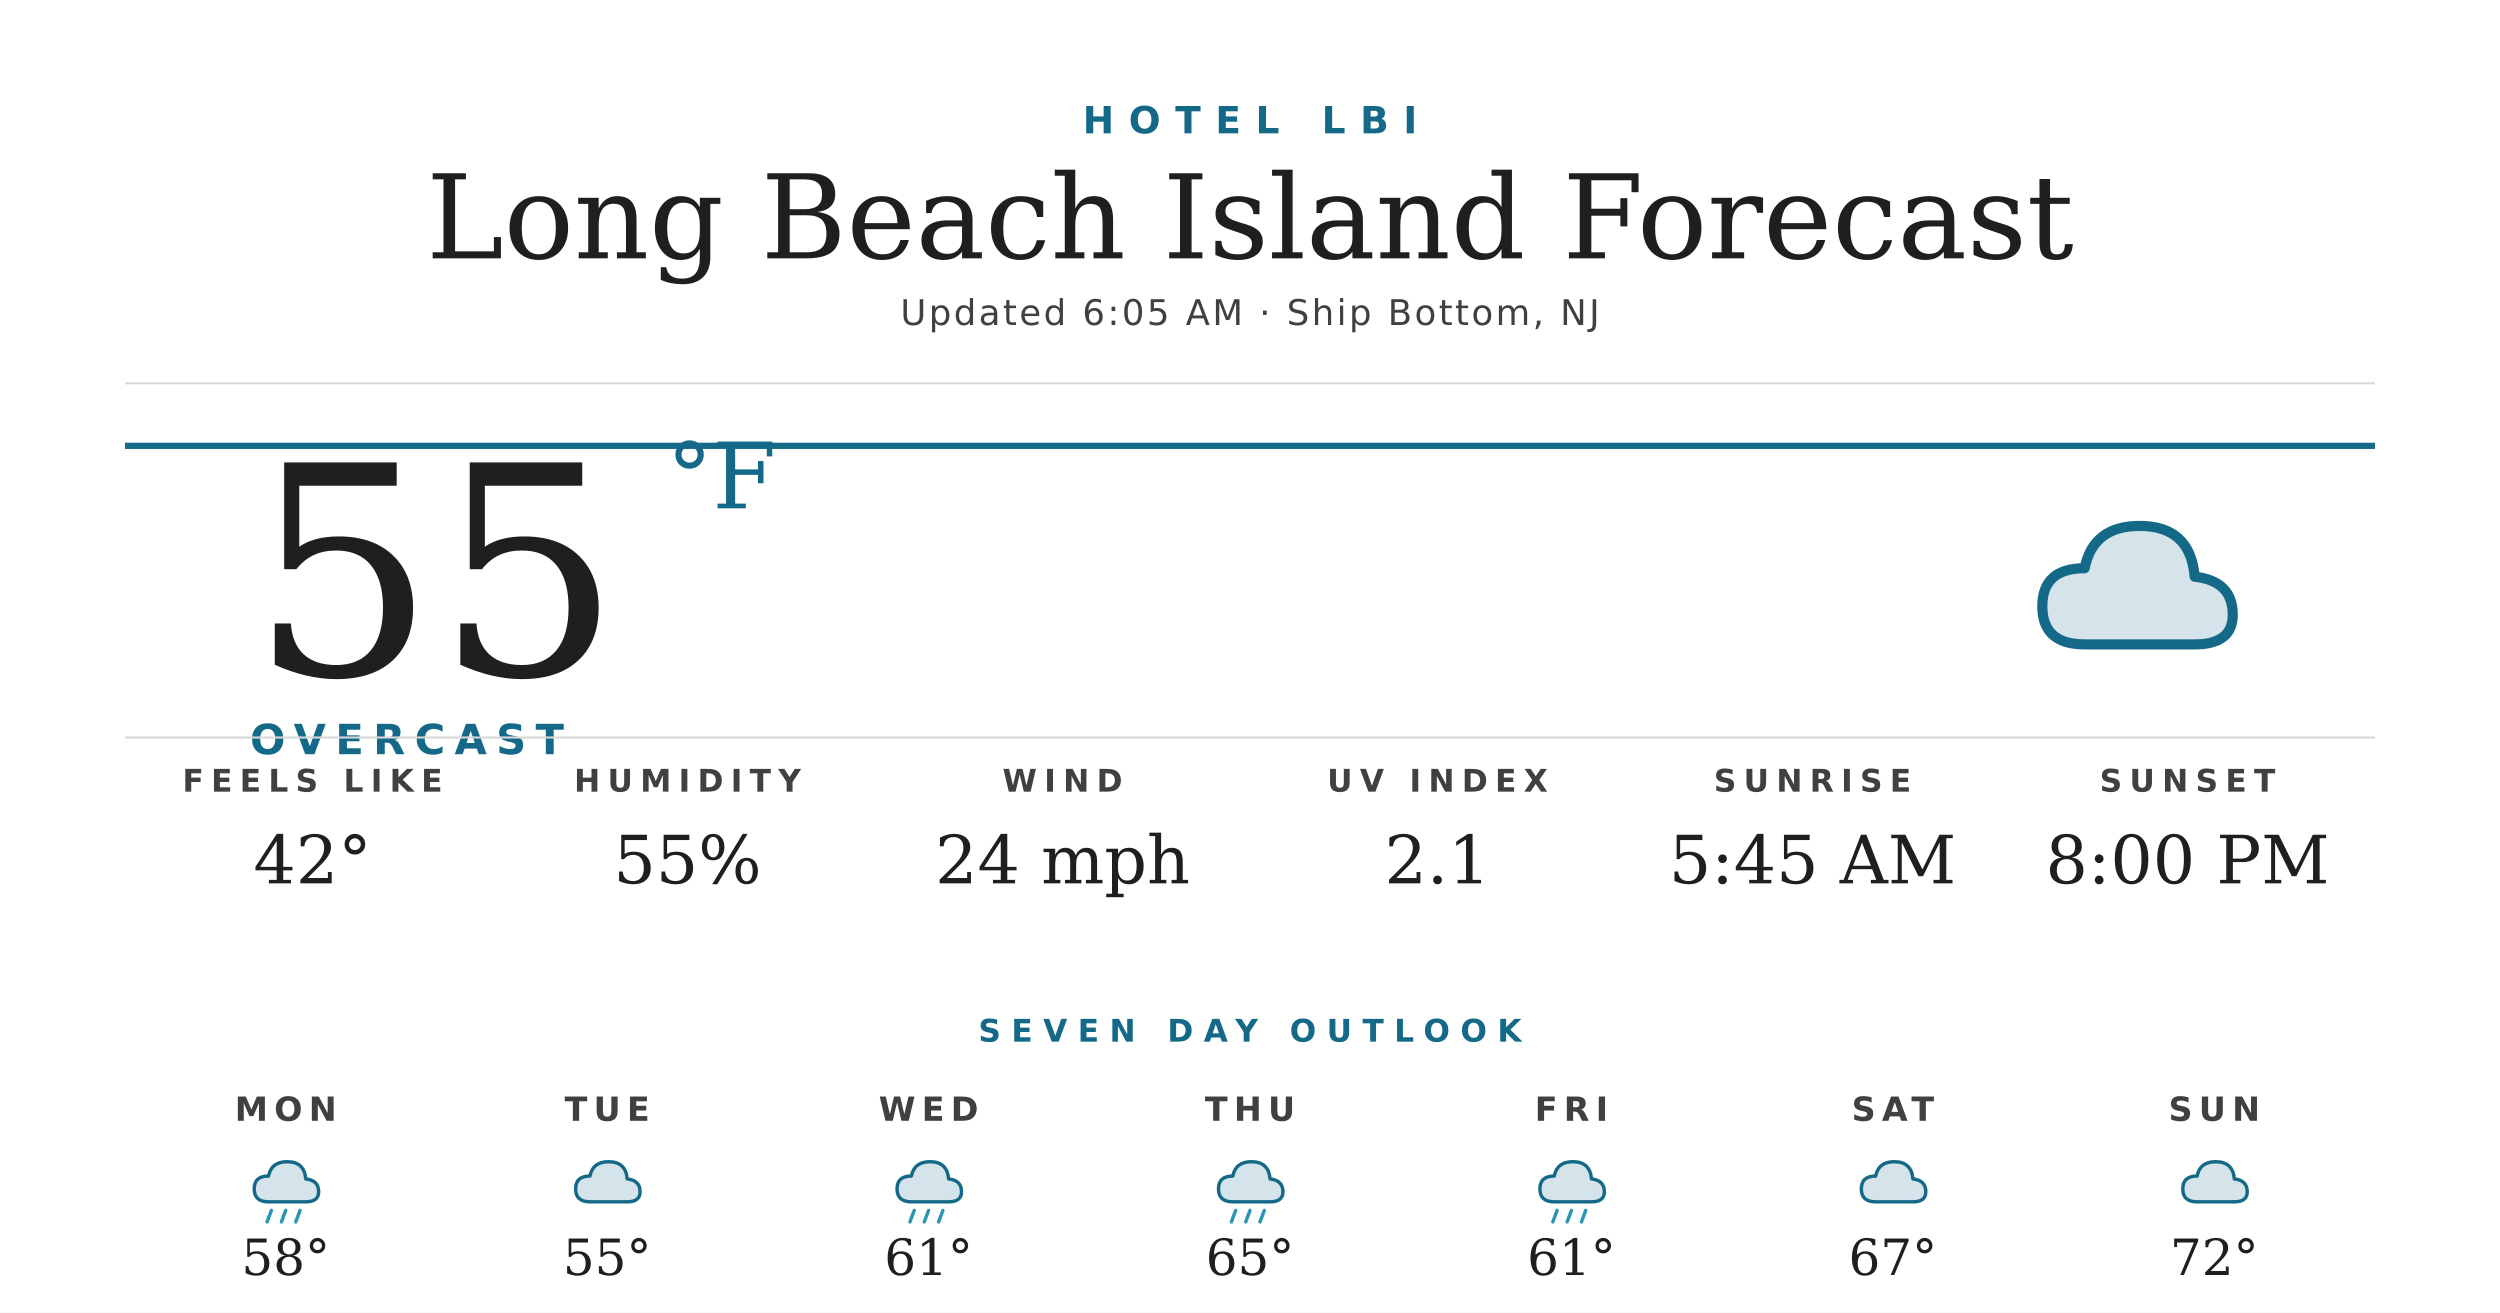
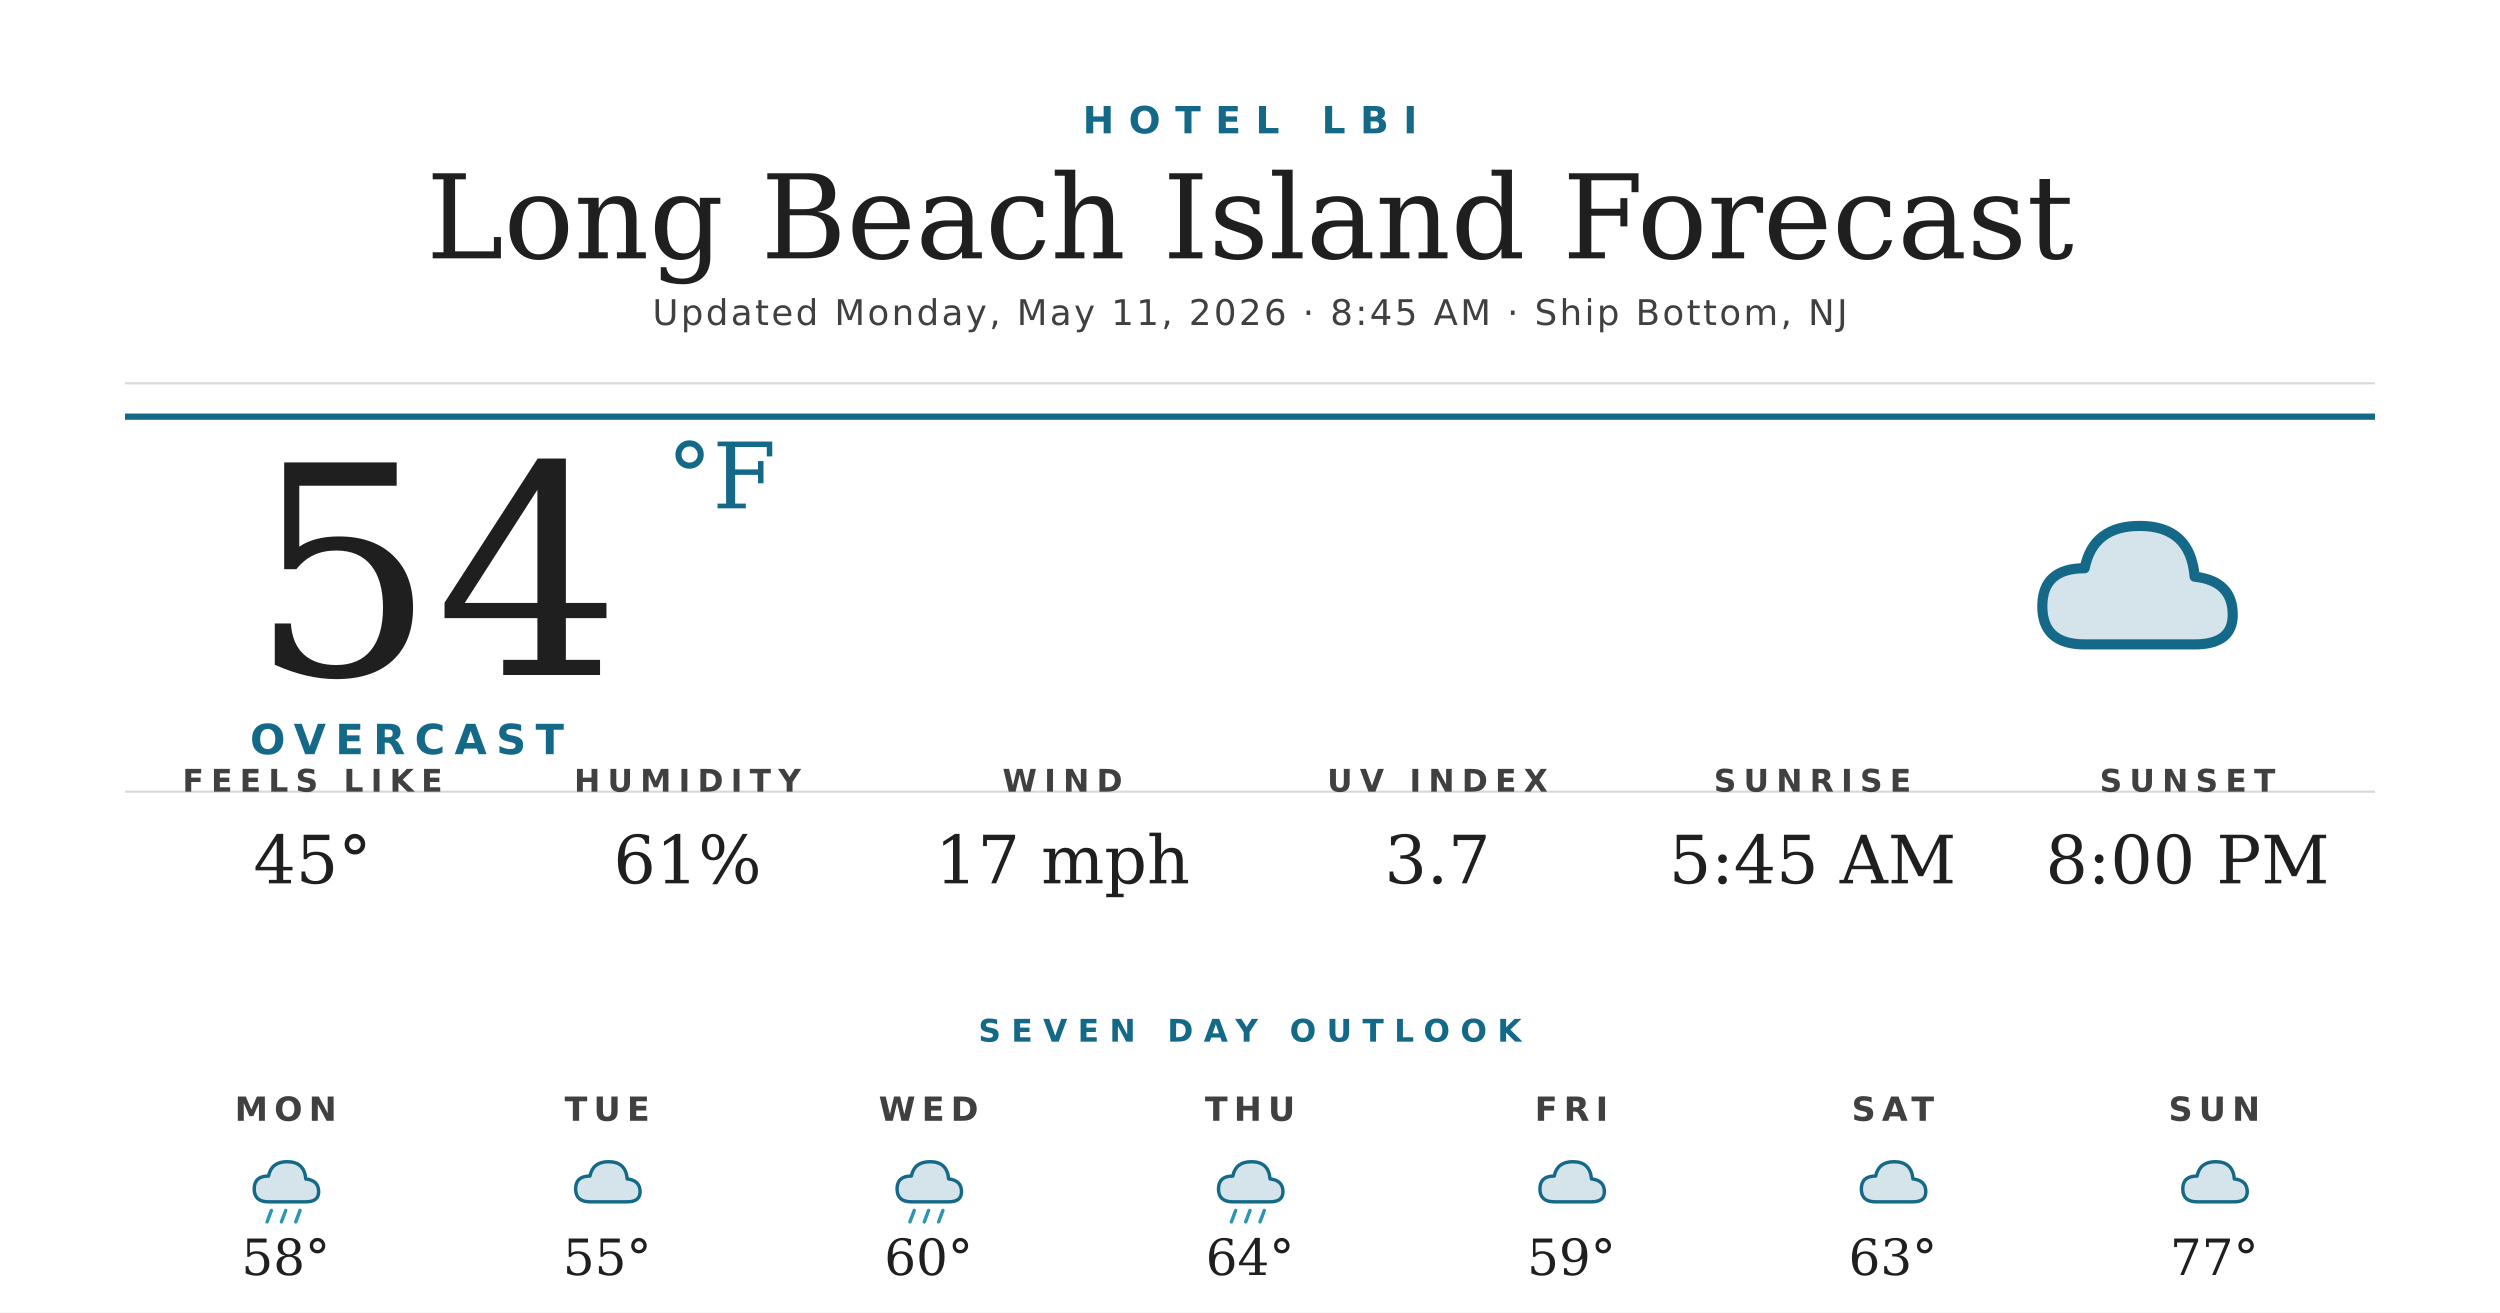
<svg xmlns="http://www.w3.org/2000/svg" width="1200" height="630" viewBox="0 0 1200 630">
  <rect width="1200" height="630" fill="#ffffff" />
  <text x="600" y="64" text-anchor="middle" font-family="'Montserrat Bold', 'Montserrat', 'DejaVu Sans', Helvetica, Arial, sans-serif" font-size="18" font-weight="700" fill="#156988" letter-spacing="7">HOTEL LBI</text>
  <text x="600" y="124" text-anchor="middle" font-family="'Prata', 'DejaVu Serif', Georgia, serif" font-size="56" fill="#1f1f1f">Long Beach Island Forecast</text>
-   <text x="600" y="156" text-anchor="middle" font-family="'Montserrat', 'DejaVu Sans', Helvetica, Arial, sans-serif" font-size="17" font-weight="500" fill="#404040" letter-spacing="1.2">Updated 6:05 AM · Ship Bottom, NJ</text>
+   <text x="600" y="156" text-anchor="middle" font-family="'Montserrat', 'DejaVu Sans', Helvetica, Arial, sans-serif" font-size="17" font-weight="500" fill="#404040" letter-spacing="1.2">Updated Monday, May 11, 2026 · 8:45 AM · Ship Bottom, NJ</text>
  <line x1="60" y1="184" x2="1140" y2="184" stroke="#d8d8d8" stroke-width="1" />
-   <line x1="60" y1="214" x2="1140" y2="214" stroke="#156988" stroke-width="3" />
-   <text x="120" y="324" font-family="'Prata', 'DejaVu Serif', Georgia, serif" font-size="140" fill="#1f1f1f">55</text>
+   <line x1="60" y1="200" x2="1140" y2="200" stroke="#156988" stroke-width="3" />
+   <text x="120" y="324" font-family="'Prata', 'DejaVu Serif', Georgia, serif" font-size="140" fill="#1f1f1f">54</text>
  <text x="320" y="244" font-family="'Prata', 'DejaVu Serif', Georgia, serif" font-size="44" fill="#156988">°F</text>
  <text x="120" y="362" font-family="'Montserrat Bold', 'Montserrat', 'DejaVu Sans', Helvetica, Arial, sans-serif" font-size="20" font-weight="700" fill="#156988" letter-spacing="4.5">OVERCAST</text>
  <g transform="translate(960,224) scale(2.03125)">
    <path d="M20 42 Q10 42 10 33 Q10 24 20 24 Q22 14 33 14 Q45 14 46 26 Q55 27 55 35 Q55 42 46 42 Z" fill="#156988" opacity="0.18" />
    <path d="M20 42 Q10 42 10 33 Q10 24 20 24 Q22 14 33 14 Q45 14 46 26 Q55 27 55 35 Q55 42 46 42 Z" fill="none" stroke="#156988" stroke-width="2.4" stroke-linejoin="round" />
  </g>
-   <line x1="60" y1="354" x2="1140" y2="354" stroke="#d8d8d8" stroke-width="1" />
+   <line x1="60" y1="380" x2="1140" y2="380" stroke="#d8d8d8" stroke-width="1" />
  <text x="150" y="380" text-anchor="middle" font-family="'Montserrat Bold', 'Montserrat', 'DejaVu Sans', Helvetica, Arial, sans-serif" font-size="15" font-weight="700" fill="#404040" letter-spacing="3.5">FEELS LIKE</text>
-   <text x="150" y="424" text-anchor="middle" font-family="'Prata', 'DejaVu Serif', Georgia, serif" font-size="32" fill="#1f1f1f">42°</text>
+   <text x="150" y="424" text-anchor="middle" font-family="'Prata', 'DejaVu Serif', Georgia, serif" font-size="32" fill="#1f1f1f">45°</text>
  <text x="330" y="380" text-anchor="middle" font-family="'Montserrat Bold', 'Montserrat', 'DejaVu Sans', Helvetica, Arial, sans-serif" font-size="15" font-weight="700" fill="#404040" letter-spacing="3.5">HUMIDITY</text>
-   <text x="330" y="424" text-anchor="middle" font-family="'Prata', 'DejaVu Serif', Georgia, serif" font-size="32" fill="#1f1f1f">55%</text>
+   <text x="330" y="424" text-anchor="middle" font-family="'Prata', 'DejaVu Serif', Georgia, serif" font-size="32" fill="#1f1f1f">61%</text>
  <text x="510" y="380" text-anchor="middle" font-family="'Montserrat Bold', 'Montserrat', 'DejaVu Sans', Helvetica, Arial, sans-serif" font-size="15" font-weight="700" fill="#404040" letter-spacing="3.5">WIND</text>
-   <text x="510" y="424" text-anchor="middle" font-family="'Prata', 'DejaVu Serif', Georgia, serif" font-size="32" fill="#1f1f1f">24 mph</text>
+   <text x="510" y="424" text-anchor="middle" font-family="'Prata', 'DejaVu Serif', Georgia, serif" font-size="32" fill="#1f1f1f">17 mph</text>
  <text x="690" y="380" text-anchor="middle" font-family="'Montserrat Bold', 'Montserrat', 'DejaVu Sans', Helvetica, Arial, sans-serif" font-size="15" font-weight="700" fill="#404040" letter-spacing="3.5">UV INDEX</text>
-   <text x="690" y="424" text-anchor="middle" font-family="'Prata', 'DejaVu Serif', Georgia, serif" font-size="32" fill="#1f1f1f">2.1</text>
+   <text x="690" y="424" text-anchor="middle" font-family="'Prata', 'DejaVu Serif', Georgia, serif" font-size="32" fill="#1f1f1f">3.7</text>
  <text x="870" y="380" text-anchor="middle" font-family="'Montserrat Bold', 'Montserrat', 'DejaVu Sans', Helvetica, Arial, sans-serif" font-size="15" font-weight="700" fill="#404040" letter-spacing="3.5">SUNRISE</text>
  <text x="870" y="424" text-anchor="middle" font-family="'Prata', 'DejaVu Serif', Georgia, serif" font-size="32" fill="#1f1f1f">5:45 AM</text>
  <text x="1050" y="380" text-anchor="middle" font-family="'Montserrat Bold', 'Montserrat', 'DejaVu Sans', Helvetica, Arial, sans-serif" font-size="15" font-weight="700" fill="#404040" letter-spacing="3.5">SUNSET</text>
  <text x="1050" y="424" text-anchor="middle" font-family="'Prata', 'DejaVu Serif', Georgia, serif" font-size="32" fill="#1f1f1f">8:00 PM</text>
  <text x="600" y="500" text-anchor="middle" font-family="'Montserrat Bold', 'Montserrat', 'DejaVu Sans', Helvetica, Arial, sans-serif" font-size="15" font-weight="700" fill="#156988" letter-spacing="5">SEVEN DAY OUTLOOK</text>
  <text x="137.143" y="538" text-anchor="middle" font-family="'Montserrat Bold', 'Montserrat', 'DejaVu Sans', Helvetica, Arial, sans-serif" font-size="16" font-weight="700" fill="#404040" letter-spacing="3">MON</text>
  <g transform="translate(115.1429,548) scale(0.6875)">
    <path d="M20 42 Q10 42 10 33 Q10 24 20 24 Q22 14 33 14 Q45 14 46 26 Q55 27 55 35 Q55 42 46 42 Z" fill="#156988" opacity="0.18" />
    <path d="M20 42 Q10 42 10 33 Q10 24 20 24 Q22 14 33 14 Q45 14 46 26 Q55 27 55 35 Q55 42 46 42 Z" fill="none" stroke="#156988" stroke-width="2.4" stroke-linejoin="round" />
    <g stroke="#2C95B3" stroke-width="2.4" stroke-linecap="round">
      <line x1="22" y1="48" x2="19" y2="56" />
      <line x1="32" y1="48" x2="29" y2="56" />
      <line x1="42" y1="48" x2="39" y2="56" />
    </g>
  </g>
  <text x="137.143" y="612" text-anchor="middle" font-family="'Prata', 'DejaVu Serif', Georgia, serif" font-size="24" fill="#1f1f1f">58°</text>
  <text x="291.429" y="538" text-anchor="middle" font-family="'Montserrat Bold', 'Montserrat', 'DejaVu Sans', Helvetica, Arial, sans-serif" font-size="16" font-weight="700" fill="#404040" letter-spacing="3">TUE</text>
  <g transform="translate(269.4286,548) scale(0.6875)">
    <path d="M20 42 Q10 42 10 33 Q10 24 20 24 Q22 14 33 14 Q45 14 46 26 Q55 27 55 35 Q55 42 46 42 Z" fill="#156988" opacity="0.18" />
    <path d="M20 42 Q10 42 10 33 Q10 24 20 24 Q22 14 33 14 Q45 14 46 26 Q55 27 55 35 Q55 42 46 42 Z" fill="none" stroke="#156988" stroke-width="2.4" stroke-linejoin="round" />
  </g>
  <text x="291.429" y="612" text-anchor="middle" font-family="'Prata', 'DejaVu Serif', Georgia, serif" font-size="24" fill="#1f1f1f">55°</text>
  <text x="445.714" y="538" text-anchor="middle" font-family="'Montserrat Bold', 'Montserrat', 'DejaVu Sans', Helvetica, Arial, sans-serif" font-size="16" font-weight="700" fill="#404040" letter-spacing="3">WED</text>
  <g transform="translate(423.7143,548) scale(0.6875)">
    <path d="M20 42 Q10 42 10 33 Q10 24 20 24 Q22 14 33 14 Q45 14 46 26 Q55 27 55 35 Q55 42 46 42 Z" fill="#156988" opacity="0.18" />
    <path d="M20 42 Q10 42 10 33 Q10 24 20 24 Q22 14 33 14 Q45 14 46 26 Q55 27 55 35 Q55 42 46 42 Z" fill="none" stroke="#156988" stroke-width="2.4" stroke-linejoin="round" />
    <g stroke="#2C95B3" stroke-width="2.4" stroke-linecap="round">
      <line x1="22" y1="48" x2="19" y2="56" />
      <line x1="32" y1="48" x2="29" y2="56" />
      <line x1="42" y1="48" x2="39" y2="56" />
    </g>
  </g>
-   <text x="445.714" y="612" text-anchor="middle" font-family="'Prata', 'DejaVu Serif', Georgia, serif" font-size="24" fill="#1f1f1f">61°</text>
+   <text x="445.714" y="612" text-anchor="middle" font-family="'Prata', 'DejaVu Serif', Georgia, serif" font-size="24" fill="#1f1f1f">60°</text>
  <text x="600" y="538" text-anchor="middle" font-family="'Montserrat Bold', 'Montserrat', 'DejaVu Sans', Helvetica, Arial, sans-serif" font-size="16" font-weight="700" fill="#404040" letter-spacing="3">THU</text>
  <g transform="translate(578,548) scale(0.6875)">
    <path d="M20 42 Q10 42 10 33 Q10 24 20 24 Q22 14 33 14 Q45 14 46 26 Q55 27 55 35 Q55 42 46 42 Z" fill="#156988" opacity="0.18" />
    <path d="M20 42 Q10 42 10 33 Q10 24 20 24 Q22 14 33 14 Q45 14 46 26 Q55 27 55 35 Q55 42 46 42 Z" fill="none" stroke="#156988" stroke-width="2.4" stroke-linejoin="round" />
    <g stroke="#2C95B3" stroke-width="2.4" stroke-linecap="round">
      <line x1="22" y1="48" x2="19" y2="56" />
      <line x1="32" y1="48" x2="29" y2="56" />
      <line x1="42" y1="48" x2="39" y2="56" />
    </g>
  </g>
-   <text x="600" y="612" text-anchor="middle" font-family="'Prata', 'DejaVu Serif', Georgia, serif" font-size="24" fill="#1f1f1f">65°</text>
+   <text x="600" y="612" text-anchor="middle" font-family="'Prata', 'DejaVu Serif', Georgia, serif" font-size="24" fill="#1f1f1f">64°</text>
  <text x="754.286" y="538" text-anchor="middle" font-family="'Montserrat Bold', 'Montserrat', 'DejaVu Sans', Helvetica, Arial, sans-serif" font-size="16" font-weight="700" fill="#404040" letter-spacing="3">FRI</text>
  <g transform="translate(732.2857,548) scale(0.6875)">
    <path d="M20 42 Q10 42 10 33 Q10 24 20 24 Q22 14 33 14 Q45 14 46 26 Q55 27 55 35 Q55 42 46 42 Z" fill="#156988" opacity="0.18" />
    <path d="M20 42 Q10 42 10 33 Q10 24 20 24 Q22 14 33 14 Q45 14 46 26 Q55 27 55 35 Q55 42 46 42 Z" fill="none" stroke="#156988" stroke-width="2.4" stroke-linejoin="round" />
-     <g stroke="#2C95B3" stroke-width="2.4" stroke-linecap="round">
-       <line x1="22" y1="48" x2="19" y2="56" />
-       <line x1="32" y1="48" x2="29" y2="56" />
-       <line x1="42" y1="48" x2="39" y2="56" />
-     </g>
  </g>
-   <text x="754.286" y="612" text-anchor="middle" font-family="'Prata', 'DejaVu Serif', Georgia, serif" font-size="24" fill="#1f1f1f">61°</text>
+   <text x="754.286" y="612" text-anchor="middle" font-family="'Prata', 'DejaVu Serif', Georgia, serif" font-size="24" fill="#1f1f1f">59°</text>
  <text x="908.571" y="538" text-anchor="middle" font-family="'Montserrat Bold', 'Montserrat', 'DejaVu Sans', Helvetica, Arial, sans-serif" font-size="16" font-weight="700" fill="#404040" letter-spacing="3">SAT</text>
  <g transform="translate(886.5714,548) scale(0.6875)">
    <path d="M20 42 Q10 42 10 33 Q10 24 20 24 Q22 14 33 14 Q45 14 46 26 Q55 27 55 35 Q55 42 46 42 Z" fill="#156988" opacity="0.18" />
    <path d="M20 42 Q10 42 10 33 Q10 24 20 24 Q22 14 33 14 Q45 14 46 26 Q55 27 55 35 Q55 42 46 42 Z" fill="none" stroke="#156988" stroke-width="2.4" stroke-linejoin="round" />
  </g>
-   <text x="908.571" y="612" text-anchor="middle" font-family="'Prata', 'DejaVu Serif', Georgia, serif" font-size="24" fill="#1f1f1f">67°</text>
+   <text x="908.571" y="612" text-anchor="middle" font-family="'Prata', 'DejaVu Serif', Georgia, serif" font-size="24" fill="#1f1f1f">63°</text>
  <text x="1062.857" y="538" text-anchor="middle" font-family="'Montserrat Bold', 'Montserrat', 'DejaVu Sans', Helvetica, Arial, sans-serif" font-size="16" font-weight="700" fill="#404040" letter-spacing="3">SUN</text>
  <g transform="translate(1040.857,548) scale(0.6875)">
    <path d="M20 42 Q10 42 10 33 Q10 24 20 24 Q22 14 33 14 Q45 14 46 26 Q55 27 55 35 Q55 42 46 42 Z" fill="#156988" opacity="0.18" />
    <path d="M20 42 Q10 42 10 33 Q10 24 20 24 Q22 14 33 14 Q45 14 46 26 Q55 27 55 35 Q55 42 46 42 Z" fill="none" stroke="#156988" stroke-width="2.4" stroke-linejoin="round" />
  </g>
-   <text x="1062.857" y="612" text-anchor="middle" font-family="'Prata', 'DejaVu Serif', Georgia, serif" font-size="24" fill="#1f1f1f">72°</text>
+   <text x="1062.857" y="612" text-anchor="middle" font-family="'Prata', 'DejaVu Serif', Georgia, serif" font-size="24" fill="#1f1f1f">77°</text>
</svg>
